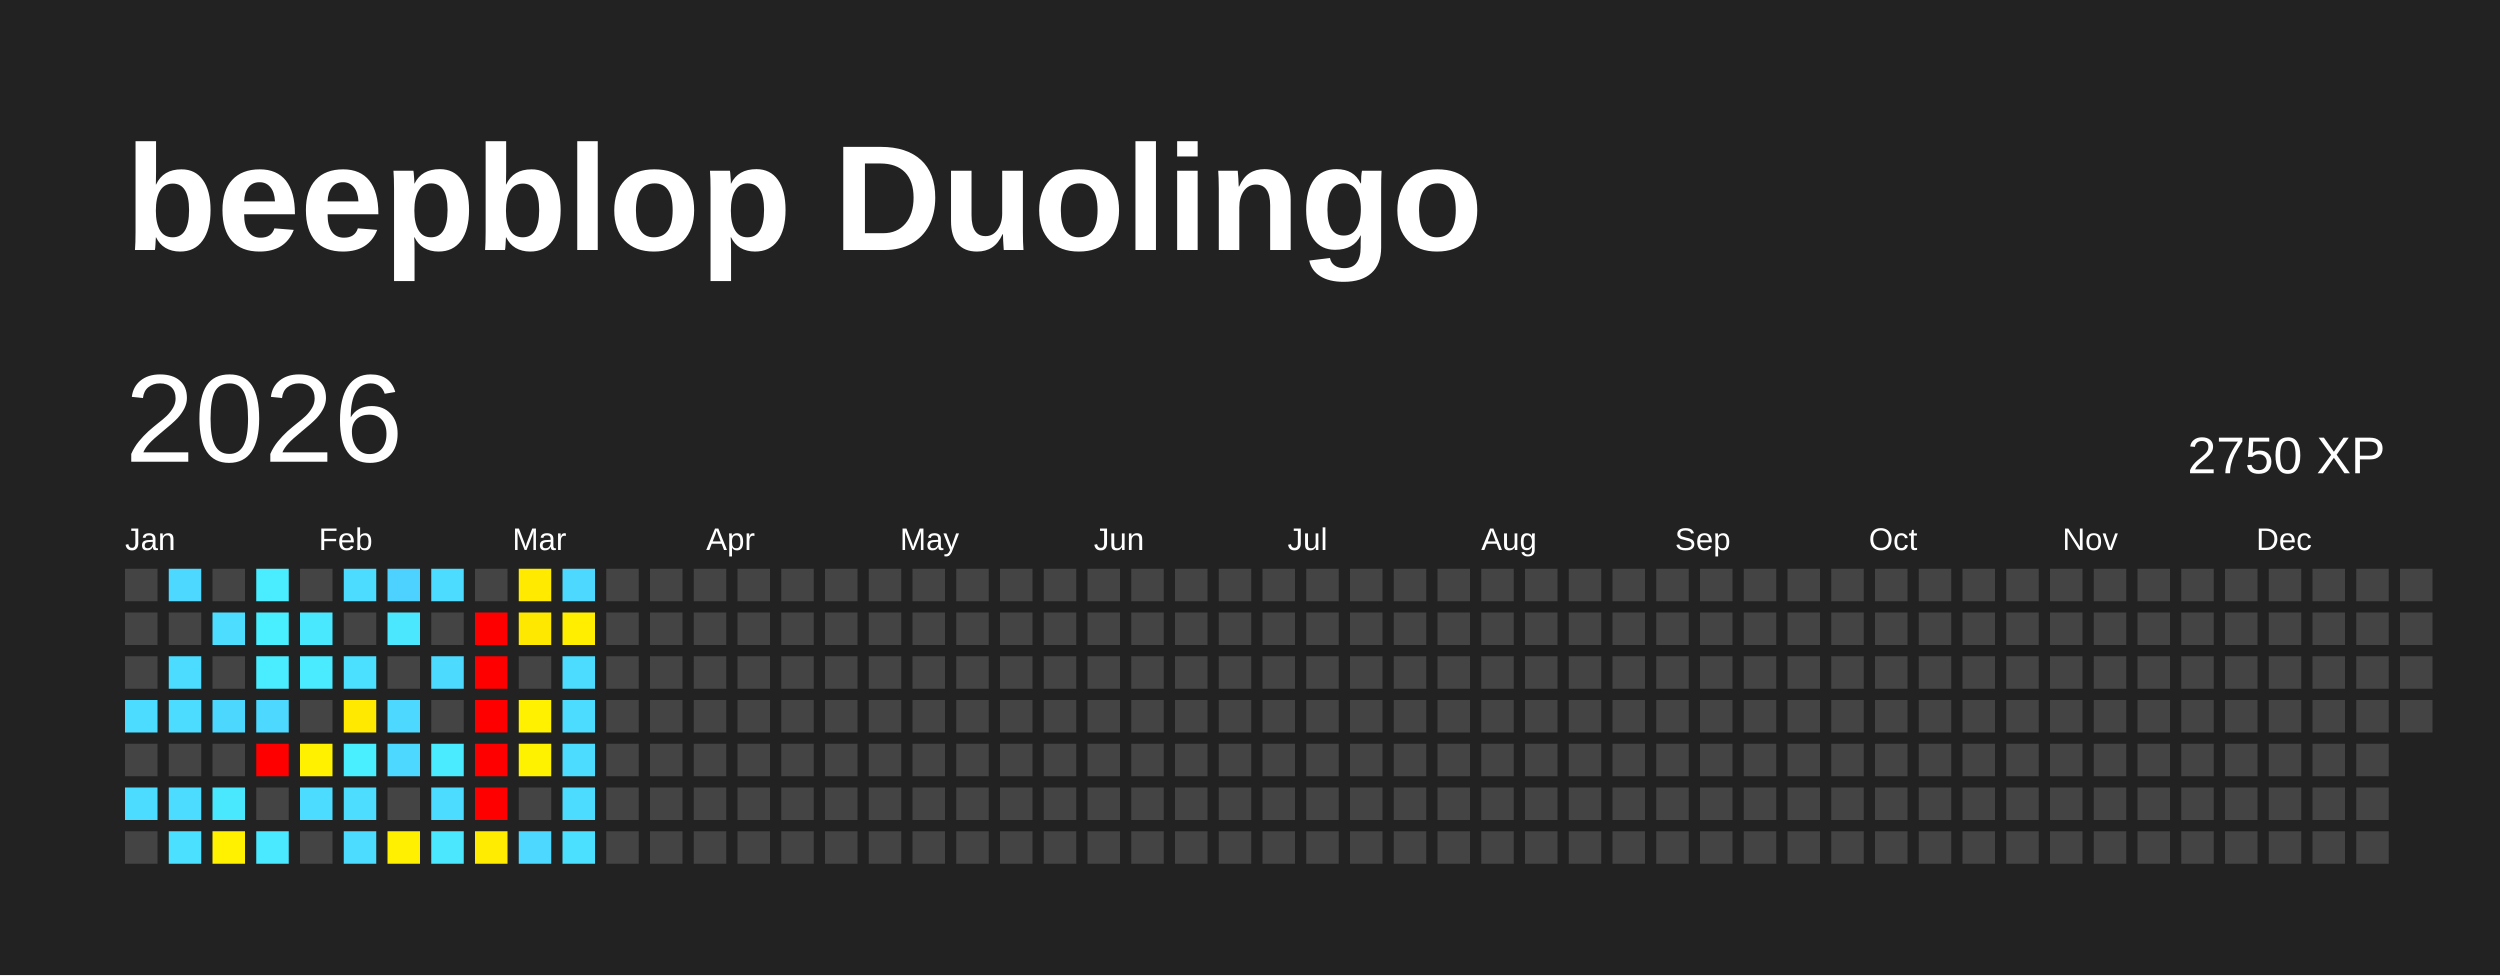
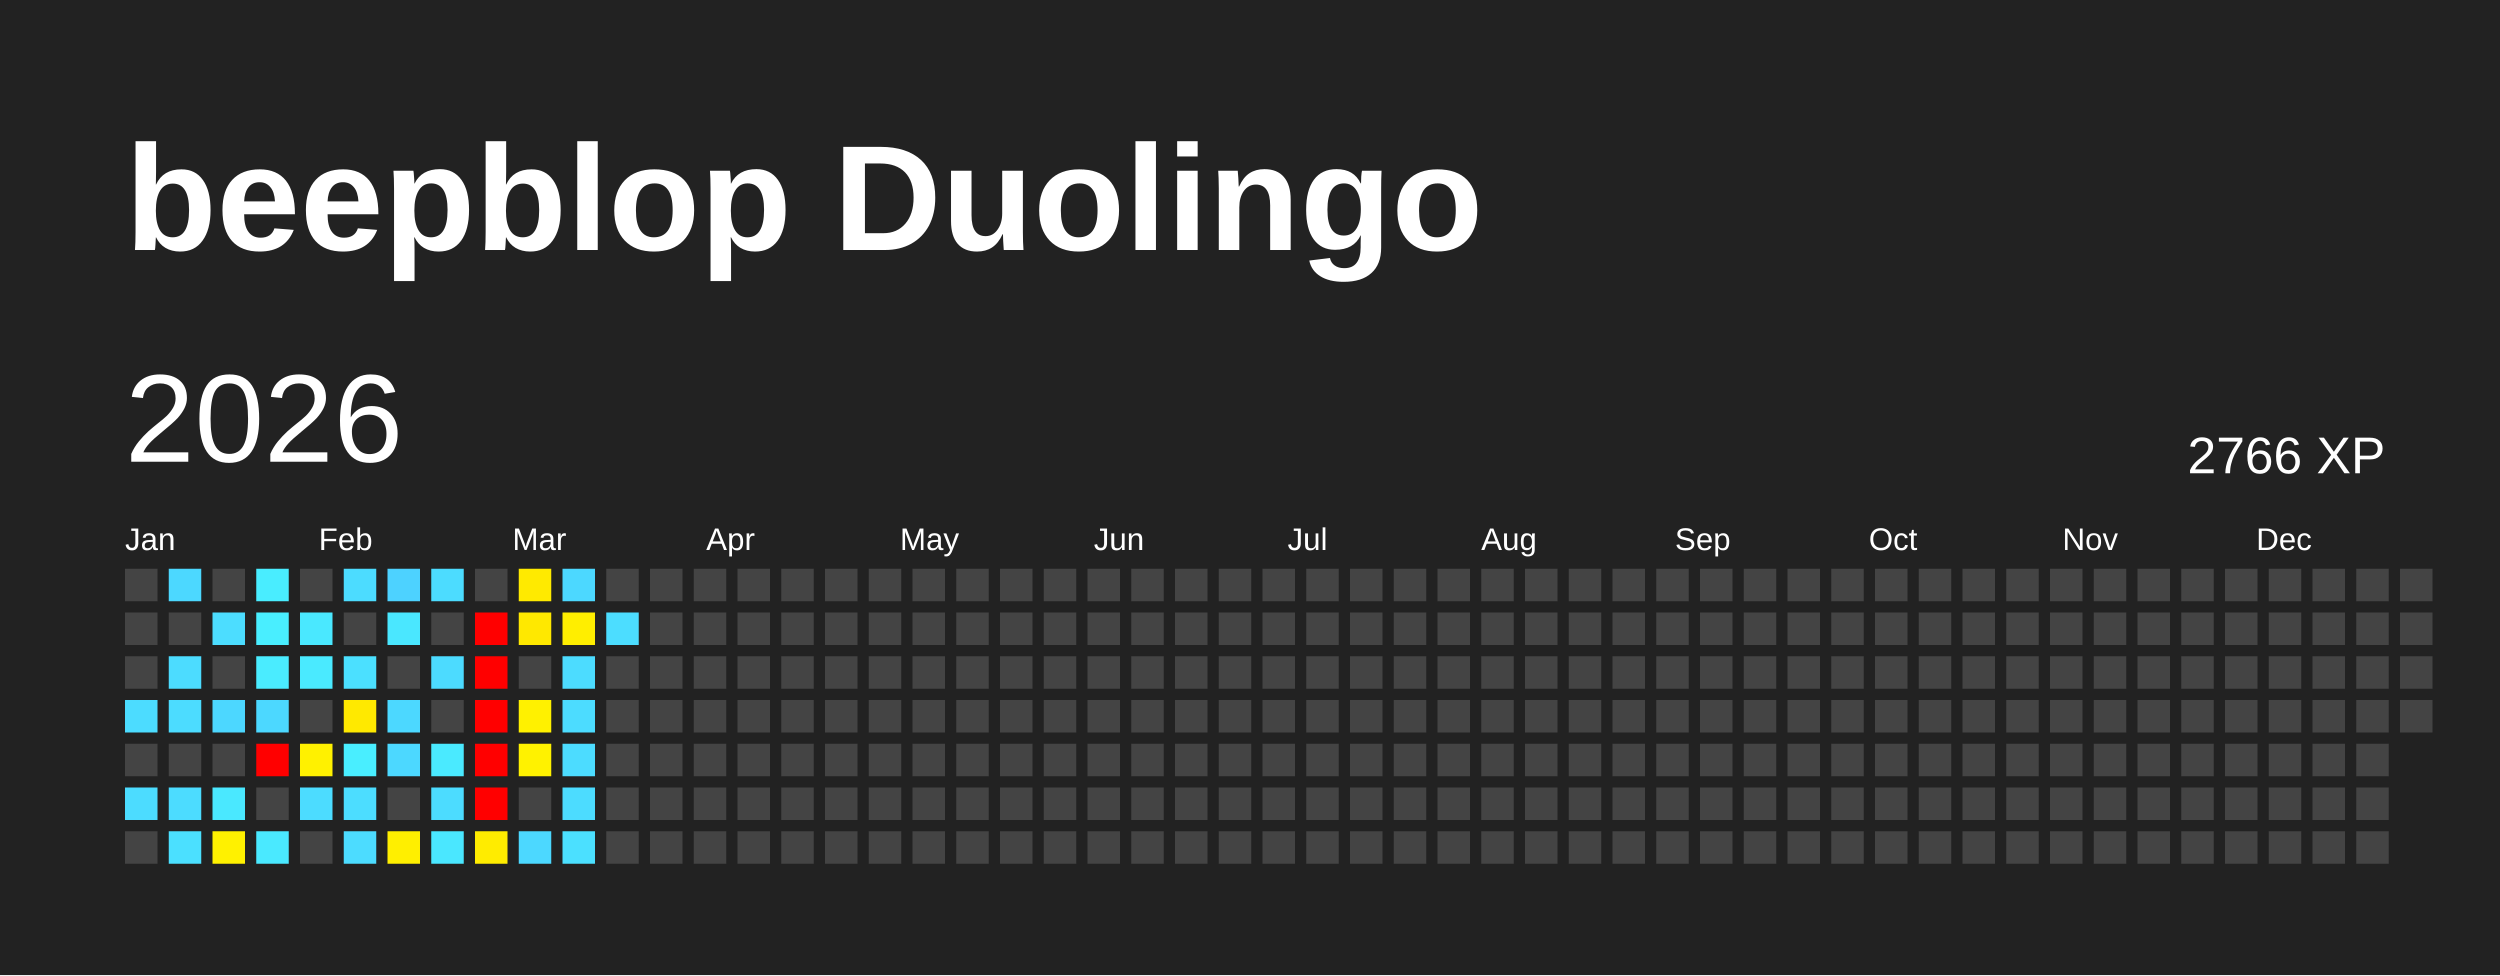
<svg xmlns="http://www.w3.org/2000/svg" baseProfile="full" height="78mm" version="1.1" viewBox="0,0,200,78" width="200mm">
  <defs />
  <rect fill="#222222" height="78" width="200" x="0" y="0" />
  <text fill="#FFFFFF" style="font-size:12px; font-family:Arial; font-weight:bold;" x="10" y="20">beepblop Duolingo</text>
  <text dominant-baseline="hanging" fill="#FFFFFF" style="font-size:10.0px; font-family:Arial;" x="10" y="30">2026</text>
-   <text dominant-baseline="hanging" fill="#FFFFFF" style="font-size:4.125px; font-family:Arial;" x="175" y="35">2750 XP</text>
+   <text dominant-baseline="hanging" fill="#FFFFFF" style="font-size:4.125px; font-family:Arial;" x="175" y="35">2766 XP</text>
  <text fill="#FFFFFF" style="font-size:2.5px; font-family:Arial" x="10.0" y="44">Jan</text>
  <text fill="#FFFFFF" style="font-size:2.5px; font-family:Arial" x="25.5" y="44">Feb</text>
  <text fill="#FFFFFF" style="font-size:2.5px; font-family:Arial" x="41.0" y="44">Mar</text>
  <text fill="#FFFFFF" style="font-size:2.5px; font-family:Arial" x="56.5" y="44">Apr</text>
  <text fill="#FFFFFF" style="font-size:2.5px; font-family:Arial" x="72.0" y="44">May</text>
  <text fill="#FFFFFF" style="font-size:2.5px; font-family:Arial" x="87.5" y="44">Jun</text>
  <text fill="#FFFFFF" style="font-size:2.5px; font-family:Arial" x="103.0" y="44">Jul</text>
  <text fill="#FFFFFF" style="font-size:2.5px; font-family:Arial" x="118.5" y="44">Aug</text>
  <text fill="#FFFFFF" style="font-size:2.5px; font-family:Arial" x="134.0" y="44">Sep</text>
  <text fill="#FFFFFF" style="font-size:2.5px; font-family:Arial" x="149.5" y="44">Oct</text>
  <text fill="#FFFFFF" style="font-size:2.5px; font-family:Arial" x="165.0" y="44">Nov</text>
  <text fill="#FFFFFF" style="font-size:2.5px; font-family:Arial" x="180.5" y="44">Dec</text>
  <rect fill="#444444" height="2.6" width="2.6" x="10.0" y="45.5" />
  <rect fill="#444444" height="2.6" width="2.6" x="10.0" y="49.0" />
  <rect fill="#444444" height="2.6" width="2.6" x="10.0" y="52.5" />
  <rect fill="#4cdcff" height="2.6" width="2.6" x="10.0" y="56.0" />
  <rect fill="#444444" height="2.6" width="2.6" x="10.0" y="59.5" />
  <rect fill="#4cdcff" height="2.6" width="2.6" x="10.0" y="63.0" />
  <rect fill="#444444" height="2.6" width="2.6" x="10.0" y="66.5" />
  <rect fill="#4cd8ff" height="2.6" width="2.6" x="13.5" y="45.5" />
  <rect fill="#444444" height="2.6" width="2.6" x="13.5" y="49.0" />
  <rect fill="#4cdcff" height="2.6" width="2.6" x="13.5" y="52.5" />
  <rect fill="#4cdcff" height="2.6" width="2.6" x="13.5" y="56.0" />
  <rect fill="#444444" height="2.6" width="2.6" x="13.5" y="59.5" />
  <rect fill="#4cdcff" height="2.6" width="2.6" x="13.5" y="63.0" />
  <rect fill="#4be0ff" height="2.6" width="2.6" x="13.5" y="66.5" />
  <rect fill="#444444" height="2.6" width="2.6" x="17.0" y="45.5" />
  <rect fill="#4cddff" height="2.6" width="2.6" x="17.0" y="49.0" />
  <rect fill="#444444" height="2.6" width="2.6" x="17.0" y="52.5" />
  <rect fill="#4cd7ff" height="2.6" width="2.6" x="17.0" y="56.0" />
  <rect fill="#444444" height="2.6" width="2.6" x="17.0" y="59.5" />
  <rect fill="#4ae8ff" height="2.6" width="2.6" x="17.0" y="63.0" />
  <rect fill="#fff100" height="2.6" width="2.6" x="17.0" y="66.5" />
  <rect fill="#49edff" height="2.6" width="2.6" x="20.5" y="45.5" />
  <rect fill="#49eeff" height="2.6" width="2.6" x="20.5" y="49.0" />
  <rect fill="#4aecff" height="2.6" width="2.6" x="20.5" y="52.5" />
  <rect fill="#4cd8ff" height="2.6" width="2.6" x="20.5" y="56.0" />
  <rect fill="red" height="2.6" width="2.6" x="20.5" y="59.5" />
  <rect fill="#444444" height="2.6" width="2.6" x="20.5" y="63.0" />
  <rect fill="#4ae9ff" height="2.6" width="2.6" x="20.5" y="66.5" />
  <rect fill="#444444" height="2.6" width="2.6" x="24.0" y="45.5" />
  <rect fill="#4ae8ff" height="2.6" width="2.6" x="24.0" y="49.0" />
  <rect fill="#4aeaff" height="2.6" width="2.6" x="24.0" y="52.5" />
  <rect fill="#444444" height="2.6" width="2.6" x="24.0" y="56.0" />
  <rect fill="#fff100" height="2.6" width="2.6" x="24.0" y="59.5" />
  <rect fill="#4cdcff" height="2.6" width="2.6" x="24.0" y="63.0" />
  <rect fill="#444444" height="2.6" width="2.6" x="24.0" y="66.5" />
  <rect fill="#4cdcff" height="2.6" width="2.6" x="27.5" y="45.5" />
  <rect fill="#444444" height="2.6" width="2.6" x="27.5" y="49.0" />
  <rect fill="#4be0ff" height="2.6" width="2.6" x="27.5" y="52.5" />
  <rect fill="#ffe900" height="2.6" width="2.6" x="27.5" y="56.0" />
  <rect fill="#49eeff" height="2.6" width="2.6" x="27.5" y="59.5" />
  <rect fill="#4cddff" height="2.6" width="2.6" x="27.5" y="63.0" />
  <rect fill="#4cdcff" height="2.6" width="2.6" x="27.5" y="66.5" />
  <rect fill="#4dd2ff" height="2.6" width="2.6" x="31.0" y="45.5" />
  <rect fill="#4ae7ff" height="2.6" width="2.6" x="31.0" y="49.0" />
  <rect fill="#444444" height="2.6" width="2.6" x="31.0" y="52.5" />
  <rect fill="#4cd8ff" height="2.6" width="2.6" x="31.0" y="56.0" />
  <rect fill="#4cd8ff" height="2.6" width="2.6" x="31.0" y="59.5" />
  <rect fill="#444444" height="2.6" width="2.6" x="31.0" y="63.0" />
  <rect fill="#ffef00" height="2.6" width="2.6" x="31.0" y="66.5" />
  <rect fill="#4cdcff" height="2.6" width="2.6" x="34.5" y="45.5" />
  <rect fill="#444444" height="2.6" width="2.6" x="34.5" y="49.0" />
  <rect fill="#4cdbff" height="2.6" width="2.6" x="34.5" y="52.5" />
  <rect fill="#444444" height="2.6" width="2.6" x="34.5" y="56.0" />
  <rect fill="#4aeaff" height="2.6" width="2.6" x="34.5" y="59.5" />
  <rect fill="#4cdcff" height="2.6" width="2.6" x="34.5" y="63.0" />
  <rect fill="#4ae7ff" height="2.6" width="2.6" x="34.5" y="66.5" />
  <rect fill="#444444" height="2.6" width="2.6" x="38.0" y="45.5" />
  <rect fill="red" height="2.6" width="2.6" x="38.0" y="49.0" />
  <rect fill="red" height="2.6" width="2.6" x="38.0" y="52.5" />
  <rect fill="red" height="2.6" width="2.6" x="38.0" y="56.0" />
  <rect fill="red" height="2.6" width="2.6" x="38.0" y="59.5" />
  <rect fill="red" height="2.6" width="2.6" x="38.0" y="63.0" />
  <rect fill="#ffec00" height="2.6" width="2.6" x="38.0" y="66.5" />
  <rect fill="#ffea00" height="2.6" width="2.6" x="41.5" y="45.5" />
  <rect fill="#ffe800" height="2.6" width="2.6" x="41.5" y="49.0" />
  <rect fill="#444444" height="2.6" width="2.6" x="41.5" y="52.5" />
  <rect fill="#fff100" height="2.6" width="2.6" x="41.5" y="56.0" />
  <rect fill="#fff200" height="2.6" width="2.6" x="41.5" y="59.5" />
  <rect fill="#444444" height="2.6" width="2.6" x="41.5" y="63.0" />
  <rect fill="#4cd8ff" height="2.6" width="2.6" x="41.5" y="66.5" />
  <rect fill="#4cd8ff" height="2.6" width="2.6" x="45.0" y="45.5" />
  <rect fill="#ffee00" height="2.6" width="2.6" x="45.0" y="49.0" />
  <rect fill="#4cdcff" height="2.6" width="2.6" x="45.0" y="52.5" />
  <rect fill="#4cdcff" height="2.6" width="2.6" x="45.0" y="56.0" />
  <rect fill="#4cdcff" height="2.6" width="2.6" x="45.0" y="59.5" />
  <rect fill="#4cdcff" height="2.6" width="2.6" x="45.0" y="63.0" />
  <rect fill="#4be0ff" height="2.6" width="2.6" x="45.0" y="66.5" />
  <rect fill="#444444" height="2.6" width="2.6" x="48.5" y="45.5" />
-   <rect fill="#444444" height="2.6" width="2.6" x="48.5" y="49.0" />
+   <rect fill="#4cddff" height="2.6" width="2.6" x="48.5" y="49.0" />
  <rect fill="#444444" height="2.6" width="2.6" x="48.5" y="52.5" />
  <rect fill="#444444" height="2.6" width="2.6" x="48.5" y="56.0" />
  <rect fill="#444444" height="2.6" width="2.6" x="48.5" y="59.5" />
  <rect fill="#444444" height="2.6" width="2.6" x="48.5" y="63.0" />
  <rect fill="#444444" height="2.6" width="2.6" x="48.5" y="66.5" />
  <rect fill="#444444" height="2.6" width="2.6" x="52.0" y="45.5" />
  <rect fill="#444444" height="2.6" width="2.6" x="52.0" y="49.0" />
  <rect fill="#444444" height="2.6" width="2.6" x="52.0" y="52.5" />
  <rect fill="#444444" height="2.6" width="2.6" x="52.0" y="56.0" />
  <rect fill="#444444" height="2.6" width="2.6" x="52.0" y="59.5" />
  <rect fill="#444444" height="2.6" width="2.6" x="52.0" y="63.0" />
  <rect fill="#444444" height="2.6" width="2.6" x="52.0" y="66.5" />
  <rect fill="#444444" height="2.6" width="2.6" x="55.5" y="45.5" />
  <rect fill="#444444" height="2.6" width="2.6" x="55.5" y="49.0" />
  <rect fill="#444444" height="2.6" width="2.6" x="55.5" y="52.5" />
  <rect fill="#444444" height="2.6" width="2.6" x="55.5" y="56.0" />
  <rect fill="#444444" height="2.6" width="2.6" x="55.5" y="59.5" />
  <rect fill="#444444" height="2.6" width="2.6" x="55.5" y="63.0" />
  <rect fill="#444444" height="2.6" width="2.6" x="55.5" y="66.5" />
  <rect fill="#444444" height="2.6" width="2.6" x="59.0" y="45.5" />
  <rect fill="#444444" height="2.6" width="2.6" x="59.0" y="49.0" />
  <rect fill="#444444" height="2.6" width="2.6" x="59.0" y="52.5" />
  <rect fill="#444444" height="2.6" width="2.6" x="59.0" y="56.0" />
  <rect fill="#444444" height="2.6" width="2.6" x="59.0" y="59.5" />
  <rect fill="#444444" height="2.6" width="2.6" x="59.0" y="63.0" />
  <rect fill="#444444" height="2.6" width="2.6" x="59.0" y="66.5" />
  <rect fill="#444444" height="2.6" width="2.6" x="62.5" y="45.5" />
  <rect fill="#444444" height="2.6" width="2.6" x="62.5" y="49.0" />
  <rect fill="#444444" height="2.6" width="2.6" x="62.5" y="52.5" />
  <rect fill="#444444" height="2.6" width="2.6" x="62.5" y="56.0" />
  <rect fill="#444444" height="2.6" width="2.6" x="62.5" y="59.5" />
  <rect fill="#444444" height="2.6" width="2.6" x="62.5" y="63.0" />
  <rect fill="#444444" height="2.6" width="2.6" x="62.5" y="66.5" />
  <rect fill="#444444" height="2.6" width="2.6" x="66.0" y="45.5" />
  <rect fill="#444444" height="2.6" width="2.6" x="66.0" y="49.0" />
  <rect fill="#444444" height="2.6" width="2.6" x="66.0" y="52.5" />
  <rect fill="#444444" height="2.6" width="2.6" x="66.0" y="56.0" />
  <rect fill="#444444" height="2.6" width="2.6" x="66.0" y="59.5" />
  <rect fill="#444444" height="2.6" width="2.6" x="66.0" y="63.0" />
  <rect fill="#444444" height="2.6" width="2.6" x="66.0" y="66.5" />
  <rect fill="#444444" height="2.6" width="2.6" x="69.5" y="45.5" />
  <rect fill="#444444" height="2.6" width="2.6" x="69.5" y="49.0" />
  <rect fill="#444444" height="2.6" width="2.6" x="69.5" y="52.5" />
  <rect fill="#444444" height="2.6" width="2.6" x="69.5" y="56.0" />
  <rect fill="#444444" height="2.6" width="2.6" x="69.5" y="59.5" />
  <rect fill="#444444" height="2.6" width="2.6" x="69.5" y="63.0" />
  <rect fill="#444444" height="2.6" width="2.6" x="69.5" y="66.5" />
  <rect fill="#444444" height="2.6" width="2.6" x="73.0" y="45.5" />
  <rect fill="#444444" height="2.6" width="2.6" x="73.0" y="49.0" />
  <rect fill="#444444" height="2.6" width="2.6" x="73.0" y="52.5" />
  <rect fill="#444444" height="2.6" width="2.6" x="73.0" y="56.0" />
  <rect fill="#444444" height="2.6" width="2.6" x="73.0" y="59.5" />
  <rect fill="#444444" height="2.6" width="2.6" x="73.0" y="63.0" />
  <rect fill="#444444" height="2.6" width="2.6" x="73.0" y="66.5" />
  <rect fill="#444444" height="2.6" width="2.6" x="76.5" y="45.5" />
  <rect fill="#444444" height="2.6" width="2.6" x="76.5" y="49.0" />
  <rect fill="#444444" height="2.6" width="2.6" x="76.5" y="52.5" />
  <rect fill="#444444" height="2.6" width="2.6" x="76.5" y="56.0" />
  <rect fill="#444444" height="2.6" width="2.6" x="76.5" y="59.5" />
  <rect fill="#444444" height="2.6" width="2.6" x="76.5" y="63.0" />
  <rect fill="#444444" height="2.6" width="2.6" x="76.5" y="66.5" />
  <rect fill="#444444" height="2.6" width="2.6" x="80.0" y="45.5" />
  <rect fill="#444444" height="2.6" width="2.6" x="80.0" y="49.0" />
  <rect fill="#444444" height="2.6" width="2.6" x="80.0" y="52.5" />
  <rect fill="#444444" height="2.6" width="2.6" x="80.0" y="56.0" />
  <rect fill="#444444" height="2.6" width="2.6" x="80.0" y="59.5" />
  <rect fill="#444444" height="2.6" width="2.6" x="80.0" y="63.0" />
  <rect fill="#444444" height="2.6" width="2.6" x="80.0" y="66.5" />
  <rect fill="#444444" height="2.6" width="2.6" x="83.5" y="45.5" />
  <rect fill="#444444" height="2.6" width="2.6" x="83.5" y="49.0" />
  <rect fill="#444444" height="2.6" width="2.6" x="83.5" y="52.5" />
  <rect fill="#444444" height="2.6" width="2.6" x="83.5" y="56.0" />
  <rect fill="#444444" height="2.6" width="2.6" x="83.5" y="59.5" />
  <rect fill="#444444" height="2.6" width="2.6" x="83.5" y="63.0" />
  <rect fill="#444444" height="2.6" width="2.6" x="83.5" y="66.5" />
  <rect fill="#444444" height="2.6" width="2.6" x="87.0" y="45.5" />
  <rect fill="#444444" height="2.6" width="2.6" x="87.0" y="49.0" />
  <rect fill="#444444" height="2.6" width="2.6" x="87.0" y="52.5" />
  <rect fill="#444444" height="2.6" width="2.6" x="87.0" y="56.0" />
  <rect fill="#444444" height="2.6" width="2.6" x="87.0" y="59.5" />
  <rect fill="#444444" height="2.6" width="2.6" x="87.0" y="63.0" />
  <rect fill="#444444" height="2.6" width="2.6" x="87.0" y="66.5" />
  <rect fill="#444444" height="2.6" width="2.6" x="90.5" y="45.5" />
  <rect fill="#444444" height="2.6" width="2.6" x="90.5" y="49.0" />
  <rect fill="#444444" height="2.6" width="2.6" x="90.5" y="52.5" />
  <rect fill="#444444" height="2.6" width="2.6" x="90.5" y="56.0" />
  <rect fill="#444444" height="2.6" width="2.6" x="90.5" y="59.5" />
  <rect fill="#444444" height="2.6" width="2.6" x="90.5" y="63.0" />
  <rect fill="#444444" height="2.6" width="2.6" x="90.5" y="66.5" />
  <rect fill="#444444" height="2.6" width="2.6" x="94.0" y="45.5" />
  <rect fill="#444444" height="2.6" width="2.6" x="94.0" y="49.0" />
  <rect fill="#444444" height="2.6" width="2.6" x="94.0" y="52.5" />
  <rect fill="#444444" height="2.6" width="2.6" x="94.0" y="56.0" />
  <rect fill="#444444" height="2.6" width="2.6" x="94.0" y="59.5" />
  <rect fill="#444444" height="2.6" width="2.6" x="94.0" y="63.0" />
  <rect fill="#444444" height="2.6" width="2.6" x="94.0" y="66.5" />
  <rect fill="#444444" height="2.6" width="2.6" x="97.5" y="45.5" />
  <rect fill="#444444" height="2.6" width="2.6" x="97.5" y="49.0" />
  <rect fill="#444444" height="2.6" width="2.6" x="97.5" y="52.5" />
  <rect fill="#444444" height="2.6" width="2.6" x="97.5" y="56.0" />
  <rect fill="#444444" height="2.6" width="2.6" x="97.5" y="59.5" />
  <rect fill="#444444" height="2.6" width="2.6" x="97.5" y="63.0" />
  <rect fill="#444444" height="2.6" width="2.6" x="97.5" y="66.5" />
  <rect fill="#444444" height="2.6" width="2.6" x="101.0" y="45.5" />
  <rect fill="#444444" height="2.6" width="2.6" x="101.0" y="49.0" />
  <rect fill="#444444" height="2.6" width="2.6" x="101.0" y="52.5" />
  <rect fill="#444444" height="2.6" width="2.6" x="101.0" y="56.0" />
  <rect fill="#444444" height="2.6" width="2.6" x="101.0" y="59.5" />
  <rect fill="#444444" height="2.6" width="2.6" x="101.0" y="63.0" />
  <rect fill="#444444" height="2.6" width="2.6" x="101.0" y="66.5" />
  <rect fill="#444444" height="2.6" width="2.6" x="104.5" y="45.5" />
  <rect fill="#444444" height="2.6" width="2.6" x="104.5" y="49.0" />
  <rect fill="#444444" height="2.6" width="2.6" x="104.5" y="52.5" />
  <rect fill="#444444" height="2.6" width="2.6" x="104.5" y="56.0" />
  <rect fill="#444444" height="2.6" width="2.6" x="104.5" y="59.5" />
  <rect fill="#444444" height="2.6" width="2.6" x="104.5" y="63.0" />
  <rect fill="#444444" height="2.6" width="2.6" x="104.5" y="66.5" />
  <rect fill="#444444" height="2.6" width="2.6" x="108.0" y="45.5" />
  <rect fill="#444444" height="2.6" width="2.6" x="108.0" y="49.0" />
  <rect fill="#444444" height="2.6" width="2.6" x="108.0" y="52.5" />
  <rect fill="#444444" height="2.6" width="2.6" x="108.0" y="56.0" />
  <rect fill="#444444" height="2.6" width="2.6" x="108.0" y="59.5" />
  <rect fill="#444444" height="2.6" width="2.6" x="108.0" y="63.0" />
  <rect fill="#444444" height="2.6" width="2.6" x="108.0" y="66.5" />
  <rect fill="#444444" height="2.6" width="2.6" x="111.5" y="45.5" />
  <rect fill="#444444" height="2.6" width="2.6" x="111.5" y="49.0" />
  <rect fill="#444444" height="2.6" width="2.6" x="111.5" y="52.5" />
  <rect fill="#444444" height="2.6" width="2.6" x="111.5" y="56.0" />
  <rect fill="#444444" height="2.6" width="2.6" x="111.5" y="59.5" />
  <rect fill="#444444" height="2.6" width="2.6" x="111.5" y="63.0" />
  <rect fill="#444444" height="2.6" width="2.6" x="111.5" y="66.5" />
  <rect fill="#444444" height="2.6" width="2.6" x="115.0" y="45.5" />
  <rect fill="#444444" height="2.6" width="2.6" x="115.0" y="49.0" />
  <rect fill="#444444" height="2.6" width="2.6" x="115.0" y="52.5" />
  <rect fill="#444444" height="2.6" width="2.6" x="115.0" y="56.0" />
  <rect fill="#444444" height="2.6" width="2.6" x="115.0" y="59.5" />
  <rect fill="#444444" height="2.6" width="2.6" x="115.0" y="63.0" />
  <rect fill="#444444" height="2.6" width="2.6" x="115.0" y="66.5" />
  <rect fill="#444444" height="2.6" width="2.6" x="118.5" y="45.5" />
  <rect fill="#444444" height="2.6" width="2.6" x="118.5" y="49.0" />
  <rect fill="#444444" height="2.6" width="2.6" x="118.5" y="52.5" />
  <rect fill="#444444" height="2.6" width="2.6" x="118.5" y="56.0" />
  <rect fill="#444444" height="2.6" width="2.6" x="118.5" y="59.5" />
  <rect fill="#444444" height="2.6" width="2.6" x="118.5" y="63.0" />
  <rect fill="#444444" height="2.6" width="2.6" x="118.5" y="66.5" />
  <rect fill="#444444" height="2.6" width="2.6" x="122.0" y="45.5" />
  <rect fill="#444444" height="2.6" width="2.6" x="122.0" y="49.0" />
  <rect fill="#444444" height="2.6" width="2.6" x="122.0" y="52.5" />
  <rect fill="#444444" height="2.6" width="2.6" x="122.0" y="56.0" />
  <rect fill="#444444" height="2.6" width="2.6" x="122.0" y="59.5" />
  <rect fill="#444444" height="2.6" width="2.6" x="122.0" y="63.0" />
  <rect fill="#444444" height="2.6" width="2.6" x="122.0" y="66.5" />
  <rect fill="#444444" height="2.6" width="2.6" x="125.5" y="45.5" />
  <rect fill="#444444" height="2.6" width="2.6" x="125.5" y="49.0" />
  <rect fill="#444444" height="2.6" width="2.6" x="125.5" y="52.5" />
  <rect fill="#444444" height="2.6" width="2.6" x="125.5" y="56.0" />
  <rect fill="#444444" height="2.6" width="2.6" x="125.5" y="59.5" />
  <rect fill="#444444" height="2.6" width="2.6" x="125.5" y="63.0" />
  <rect fill="#444444" height="2.6" width="2.6" x="125.5" y="66.5" />
  <rect fill="#444444" height="2.6" width="2.6" x="129.0" y="45.5" />
  <rect fill="#444444" height="2.6" width="2.6" x="129.0" y="49.0" />
  <rect fill="#444444" height="2.6" width="2.6" x="129.0" y="52.5" />
  <rect fill="#444444" height="2.6" width="2.6" x="129.0" y="56.0" />
  <rect fill="#444444" height="2.6" width="2.6" x="129.0" y="59.5" />
  <rect fill="#444444" height="2.6" width="2.6" x="129.0" y="63.0" />
  <rect fill="#444444" height="2.6" width="2.6" x="129.0" y="66.5" />
  <rect fill="#444444" height="2.6" width="2.6" x="132.5" y="45.5" />
  <rect fill="#444444" height="2.6" width="2.6" x="132.5" y="49.0" />
  <rect fill="#444444" height="2.6" width="2.6" x="132.5" y="52.5" />
  <rect fill="#444444" height="2.6" width="2.6" x="132.5" y="56.0" />
  <rect fill="#444444" height="2.6" width="2.6" x="132.5" y="59.5" />
  <rect fill="#444444" height="2.6" width="2.6" x="132.5" y="63.0" />
  <rect fill="#444444" height="2.6" width="2.6" x="132.5" y="66.5" />
  <rect fill="#444444" height="2.6" width="2.6" x="136.0" y="45.5" />
  <rect fill="#444444" height="2.6" width="2.6" x="136.0" y="49.0" />
  <rect fill="#444444" height="2.6" width="2.6" x="136.0" y="52.5" />
  <rect fill="#444444" height="2.6" width="2.6" x="136.0" y="56.0" />
  <rect fill="#444444" height="2.6" width="2.6" x="136.0" y="59.5" />
  <rect fill="#444444" height="2.6" width="2.6" x="136.0" y="63.0" />
  <rect fill="#444444" height="2.6" width="2.6" x="136.0" y="66.5" />
  <rect fill="#444444" height="2.6" width="2.6" x="139.5" y="45.5" />
  <rect fill="#444444" height="2.6" width="2.6" x="139.5" y="49.0" />
  <rect fill="#444444" height="2.6" width="2.6" x="139.5" y="52.5" />
  <rect fill="#444444" height="2.6" width="2.6" x="139.5" y="56.0" />
  <rect fill="#444444" height="2.6" width="2.6" x="139.5" y="59.5" />
  <rect fill="#444444" height="2.6" width="2.6" x="139.5" y="63.0" />
  <rect fill="#444444" height="2.6" width="2.6" x="139.5" y="66.5" />
  <rect fill="#444444" height="2.6" width="2.6" x="143.0" y="45.5" />
  <rect fill="#444444" height="2.6" width="2.6" x="143.0" y="49.0" />
  <rect fill="#444444" height="2.6" width="2.6" x="143.0" y="52.5" />
  <rect fill="#444444" height="2.6" width="2.6" x="143.0" y="56.0" />
  <rect fill="#444444" height="2.6" width="2.6" x="143.0" y="59.5" />
  <rect fill="#444444" height="2.6" width="2.6" x="143.0" y="63.0" />
  <rect fill="#444444" height="2.6" width="2.6" x="143.0" y="66.5" />
  <rect fill="#444444" height="2.6" width="2.6" x="146.5" y="45.5" />
  <rect fill="#444444" height="2.6" width="2.6" x="146.5" y="49.0" />
  <rect fill="#444444" height="2.6" width="2.6" x="146.5" y="52.5" />
  <rect fill="#444444" height="2.6" width="2.6" x="146.5" y="56.0" />
  <rect fill="#444444" height="2.6" width="2.6" x="146.5" y="59.5" />
  <rect fill="#444444" height="2.6" width="2.6" x="146.5" y="63.0" />
  <rect fill="#444444" height="2.6" width="2.6" x="146.5" y="66.5" />
  <rect fill="#444444" height="2.6" width="2.6" x="150.0" y="45.5" />
  <rect fill="#444444" height="2.6" width="2.6" x="150.0" y="49.0" />
  <rect fill="#444444" height="2.6" width="2.6" x="150.0" y="52.5" />
  <rect fill="#444444" height="2.6" width="2.6" x="150.0" y="56.0" />
  <rect fill="#444444" height="2.6" width="2.6" x="150.0" y="59.5" />
  <rect fill="#444444" height="2.6" width="2.6" x="150.0" y="63.0" />
  <rect fill="#444444" height="2.6" width="2.6" x="150.0" y="66.5" />
  <rect fill="#444444" height="2.6" width="2.6" x="153.5" y="45.5" />
  <rect fill="#444444" height="2.6" width="2.6" x="153.5" y="49.0" />
  <rect fill="#444444" height="2.6" width="2.6" x="153.5" y="52.5" />
  <rect fill="#444444" height="2.6" width="2.6" x="153.5" y="56.0" />
  <rect fill="#444444" height="2.6" width="2.6" x="153.5" y="59.5" />
  <rect fill="#444444" height="2.6" width="2.6" x="153.5" y="63.0" />
  <rect fill="#444444" height="2.6" width="2.6" x="153.5" y="66.5" />
  <rect fill="#444444" height="2.6" width="2.6" x="157.0" y="45.5" />
  <rect fill="#444444" height="2.6" width="2.6" x="157.0" y="49.0" />
  <rect fill="#444444" height="2.6" width="2.6" x="157.0" y="52.5" />
  <rect fill="#444444" height="2.6" width="2.6" x="157.0" y="56.0" />
  <rect fill="#444444" height="2.6" width="2.6" x="157.0" y="59.5" />
  <rect fill="#444444" height="2.6" width="2.6" x="157.0" y="63.0" />
  <rect fill="#444444" height="2.6" width="2.6" x="157.0" y="66.5" />
  <rect fill="#444444" height="2.6" width="2.6" x="160.5" y="45.5" />
  <rect fill="#444444" height="2.6" width="2.6" x="160.5" y="49.0" />
  <rect fill="#444444" height="2.6" width="2.6" x="160.5" y="52.5" />
  <rect fill="#444444" height="2.6" width="2.6" x="160.5" y="56.0" />
  <rect fill="#444444" height="2.6" width="2.6" x="160.5" y="59.5" />
  <rect fill="#444444" height="2.6" width="2.6" x="160.5" y="63.0" />
  <rect fill="#444444" height="2.6" width="2.6" x="160.5" y="66.5" />
  <rect fill="#444444" height="2.6" width="2.6" x="164.0" y="45.5" />
  <rect fill="#444444" height="2.6" width="2.6" x="164.0" y="49.0" />
  <rect fill="#444444" height="2.6" width="2.6" x="164.0" y="52.5" />
  <rect fill="#444444" height="2.6" width="2.6" x="164.0" y="56.0" />
  <rect fill="#444444" height="2.6" width="2.6" x="164.0" y="59.5" />
  <rect fill="#444444" height="2.6" width="2.6" x="164.0" y="63.0" />
  <rect fill="#444444" height="2.6" width="2.6" x="164.0" y="66.5" />
  <rect fill="#444444" height="2.6" width="2.6" x="167.5" y="45.5" />
  <rect fill="#444444" height="2.6" width="2.6" x="167.5" y="49.0" />
  <rect fill="#444444" height="2.6" width="2.6" x="167.5" y="52.5" />
  <rect fill="#444444" height="2.6" width="2.6" x="167.5" y="56.0" />
  <rect fill="#444444" height="2.6" width="2.6" x="167.5" y="59.5" />
  <rect fill="#444444" height="2.6" width="2.6" x="167.5" y="63.0" />
  <rect fill="#444444" height="2.6" width="2.6" x="167.5" y="66.5" />
  <rect fill="#444444" height="2.6" width="2.6" x="171.0" y="45.5" />
  <rect fill="#444444" height="2.6" width="2.6" x="171.0" y="49.0" />
  <rect fill="#444444" height="2.6" width="2.6" x="171.0" y="52.5" />
  <rect fill="#444444" height="2.6" width="2.6" x="171.0" y="56.0" />
  <rect fill="#444444" height="2.6" width="2.6" x="171.0" y="59.5" />
  <rect fill="#444444" height="2.6" width="2.6" x="171.0" y="63.0" />
  <rect fill="#444444" height="2.6" width="2.6" x="171.0" y="66.5" />
  <rect fill="#444444" height="2.6" width="2.6" x="174.5" y="45.5" />
  <rect fill="#444444" height="2.6" width="2.6" x="174.5" y="49.0" />
  <rect fill="#444444" height="2.6" width="2.6" x="174.5" y="52.5" />
  <rect fill="#444444" height="2.6" width="2.6" x="174.5" y="56.0" />
  <rect fill="#444444" height="2.6" width="2.6" x="174.5" y="59.5" />
  <rect fill="#444444" height="2.6" width="2.6" x="174.5" y="63.0" />
  <rect fill="#444444" height="2.6" width="2.6" x="174.5" y="66.5" />
  <rect fill="#444444" height="2.6" width="2.6" x="178.0" y="45.5" />
  <rect fill="#444444" height="2.6" width="2.6" x="178.0" y="49.0" />
  <rect fill="#444444" height="2.6" width="2.6" x="178.0" y="52.5" />
  <rect fill="#444444" height="2.6" width="2.6" x="178.0" y="56.0" />
  <rect fill="#444444" height="2.6" width="2.6" x="178.0" y="59.5" />
  <rect fill="#444444" height="2.6" width="2.6" x="178.0" y="63.0" />
  <rect fill="#444444" height="2.6" width="2.6" x="178.0" y="66.5" />
  <rect fill="#444444" height="2.6" width="2.6" x="181.5" y="45.5" />
  <rect fill="#444444" height="2.6" width="2.6" x="181.5" y="49.0" />
  <rect fill="#444444" height="2.6" width="2.6" x="181.5" y="52.5" />
  <rect fill="#444444" height="2.6" width="2.6" x="181.5" y="56.0" />
  <rect fill="#444444" height="2.6" width="2.6" x="181.5" y="59.5" />
  <rect fill="#444444" height="2.6" width="2.6" x="181.5" y="63.0" />
  <rect fill="#444444" height="2.6" width="2.6" x="181.5" y="66.5" />
  <rect fill="#444444" height="2.6" width="2.6" x="185.0" y="45.5" />
  <rect fill="#444444" height="2.6" width="2.6" x="185.0" y="49.0" />
  <rect fill="#444444" height="2.6" width="2.6" x="185.0" y="52.5" />
  <rect fill="#444444" height="2.6" width="2.6" x="185.0" y="56.0" />
  <rect fill="#444444" height="2.6" width="2.6" x="185.0" y="59.5" />
  <rect fill="#444444" height="2.6" width="2.6" x="185.0" y="63.0" />
  <rect fill="#444444" height="2.6" width="2.6" x="185.0" y="66.5" />
  <rect fill="#444444" height="2.6" width="2.6" x="188.5" y="45.5" />
  <rect fill="#444444" height="2.6" width="2.6" x="188.5" y="49.0" />
  <rect fill="#444444" height="2.6" width="2.6" x="188.5" y="52.5" />
  <rect fill="#444444" height="2.6" width="2.6" x="188.5" y="56.0" />
  <rect fill="#444444" height="2.6" width="2.6" x="188.5" y="59.5" />
  <rect fill="#444444" height="2.6" width="2.6" x="188.5" y="63.0" />
  <rect fill="#444444" height="2.6" width="2.6" x="188.5" y="66.5" />
  <rect fill="#444444" height="2.6" width="2.6" x="192.0" y="45.5" />
  <rect fill="#444444" height="2.6" width="2.6" x="192.0" y="49.0" />
  <rect fill="#444444" height="2.6" width="2.6" x="192.0" y="52.5" />
  <rect fill="#444444" height="2.6" width="2.6" x="192.0" y="56.0" />
</svg>
